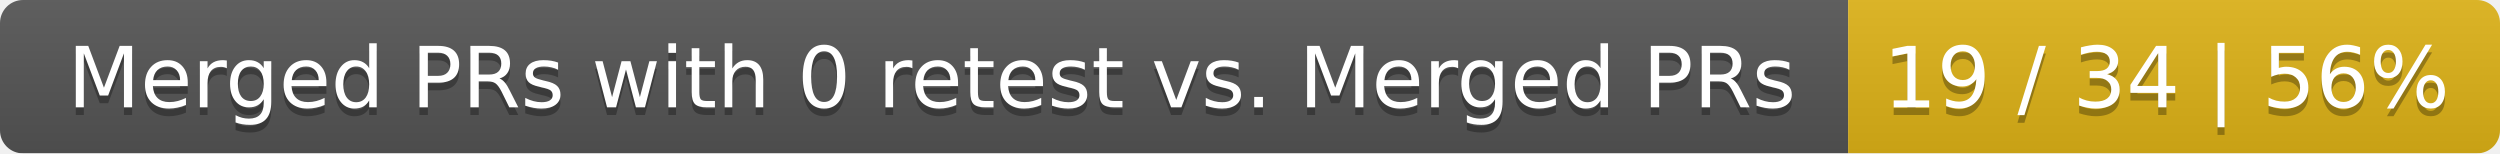
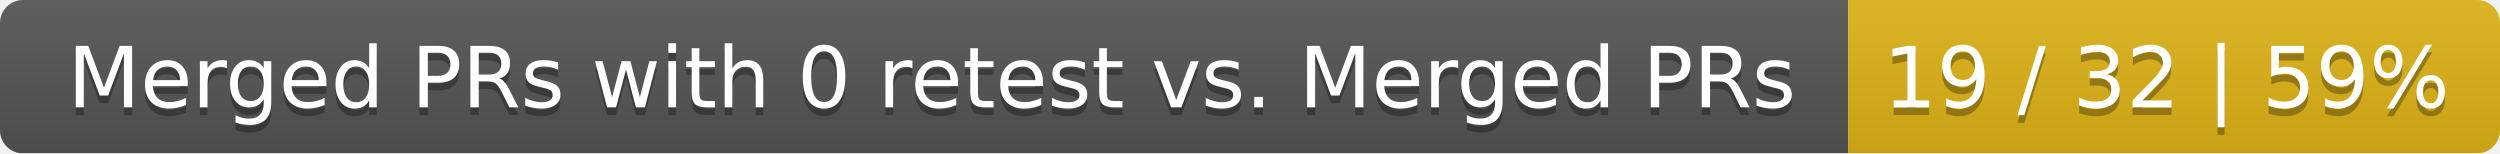
<svg xmlns="http://www.w3.org/2000/svg" width="326" height="20">
  <linearGradient id="smooth" x2="0" y2="100%">
    <stop offset="0" stop-color="#bbb" stop-opacity=".1" />
    <stop offset="1" stop-opacity=".1" />
  </linearGradient>
  <mask id="round">
    <rect width="326" height="20" rx="3" fill="#fff" />
  </mask>
  <g mask="url(#round)">
    <rect width="241" height="20" fill="#555" />
    <rect x="241" width="85" height="20" fill="#dfb317" />
    <rect width="326" height="20" fill="url(#smooth)" />
  </g>
  <g fill="#fff" text-anchor="middle" font-family="DejaVu Sans,Verdana,Geneva,sans-serif" font-size="11">
    <text x="121.5" y="15" fill="#010101" fill-opacity=".3">Merged PRs with 0 retest vs. Merged PRs</text>
    <text x="121.5" y="14">Merged PRs with 0 retest vs. Merged PRs</text>
-     <text x="282.5" y="15" fill="#010101" fill-opacity=".3">19 / 34 | 56%</text>
-     <text x="282.5" y="14">19 / 34 | 56%</text>
+     <text x="282.5" y="15" fill="#010101" fill-opacity=".3">19 / 32 | 59%</text>
+     <text x="282.5" y="14">19 / 32 | 59%</text>
  </g>
</svg>
